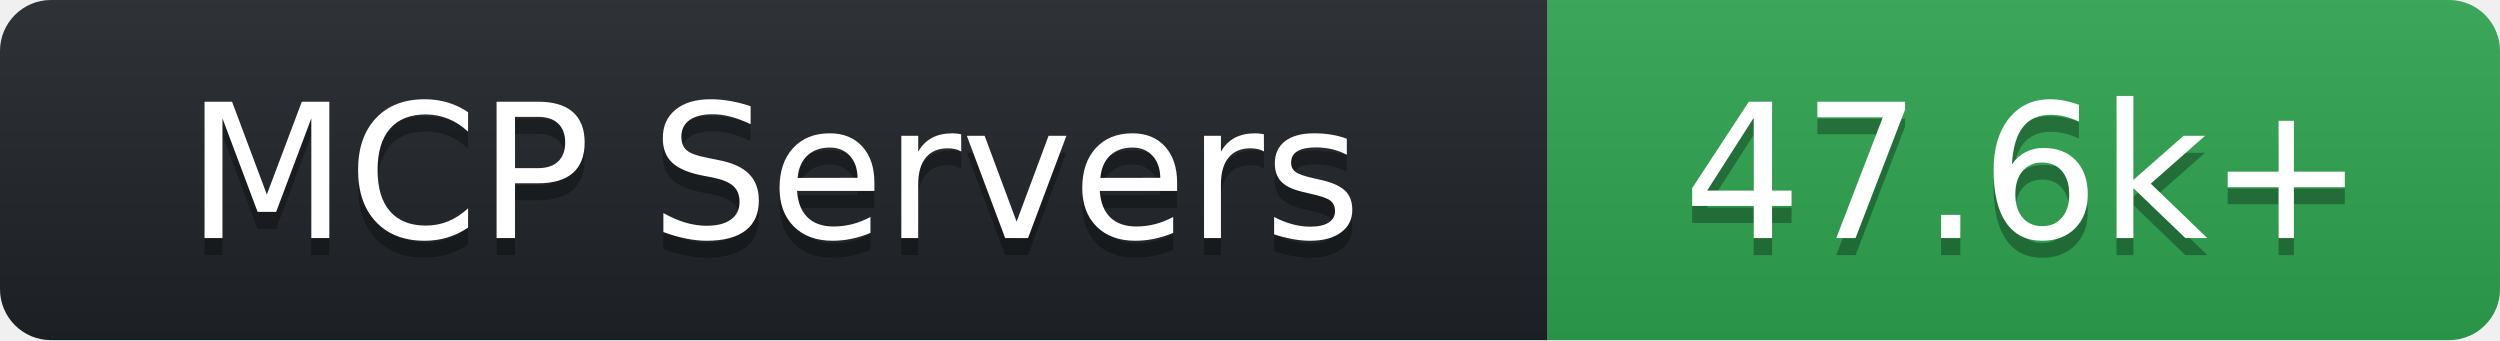
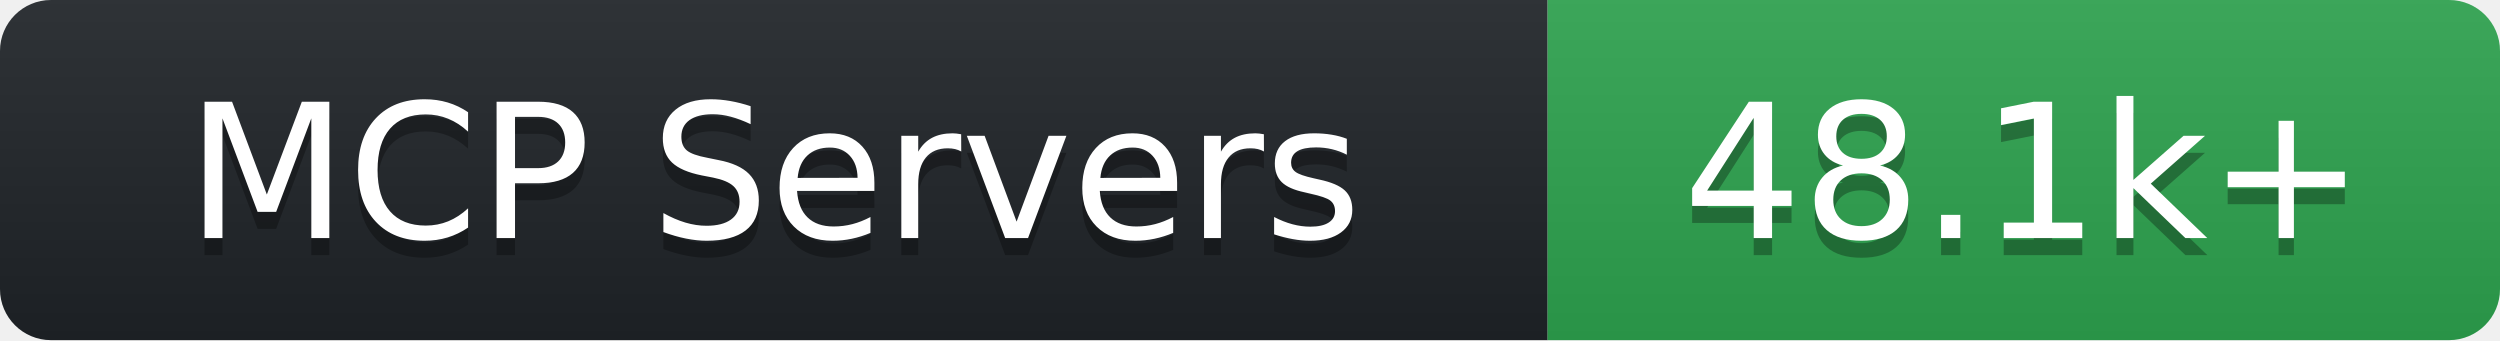
- <svg xmlns="http://www.w3.org/2000/svg" width="147" height="20" role="img" aria-label="MCP Servers: 47.6k+">
+ <svg xmlns="http://www.w3.org/2000/svg" width="147" height="20" role="img" aria-label="MCP Servers: 48.1k+">
  <linearGradient id="s" x2="0" y2="100%">
    <stop offset="0" stop-color="#bbb" stop-opacity=".1" />
    <stop offset="1" stop-opacity=".1" />
  </linearGradient>
  <clipPath id="r">
    <rect width="147" height="20" rx="3" fill="#fff" />
  </clipPath>
  <g clip-path="url(#r)">
    <rect width="91" height="20" fill="#1f2428" />
    <rect x="91" width="56" height="20" fill="#2ea44f" />
    <rect width="147" height="20" fill="url(#s)" />
  </g>
  <g fill="#fff" text-anchor="middle" font-family="Verdana,DejaVu Sans,sans-serif" text-rendering="geometricPrecision" font-size="110">
    <text aria-hidden="true" x="455.0" y="150" fill="#010101" fill-opacity=".3" transform="scale(.1)" textLength="770">MCP Servers</text>
    <text x="455.0" y="140" transform="scale(.1)" fill="#fff" textLength="770">MCP Servers</text>
-     <text aria-hidden="true" x="1190.0" y="150" fill="#010101" fill-opacity=".3" transform="scale(.1)" textLength="420">47.6k+</text>
-     <text x="1190.0" y="140" transform="scale(.1)" fill="#fff" textLength="420">47.6k+</text>
+     <text aria-hidden="true" x="1190.0" y="150" fill="#010101" fill-opacity=".3" transform="scale(.1)" textLength="420">48.1k+</text>
+     <text x="1190.0" y="140" transform="scale(.1)" fill="#fff" textLength="420">48.1k+</text>
  </g>
</svg>
